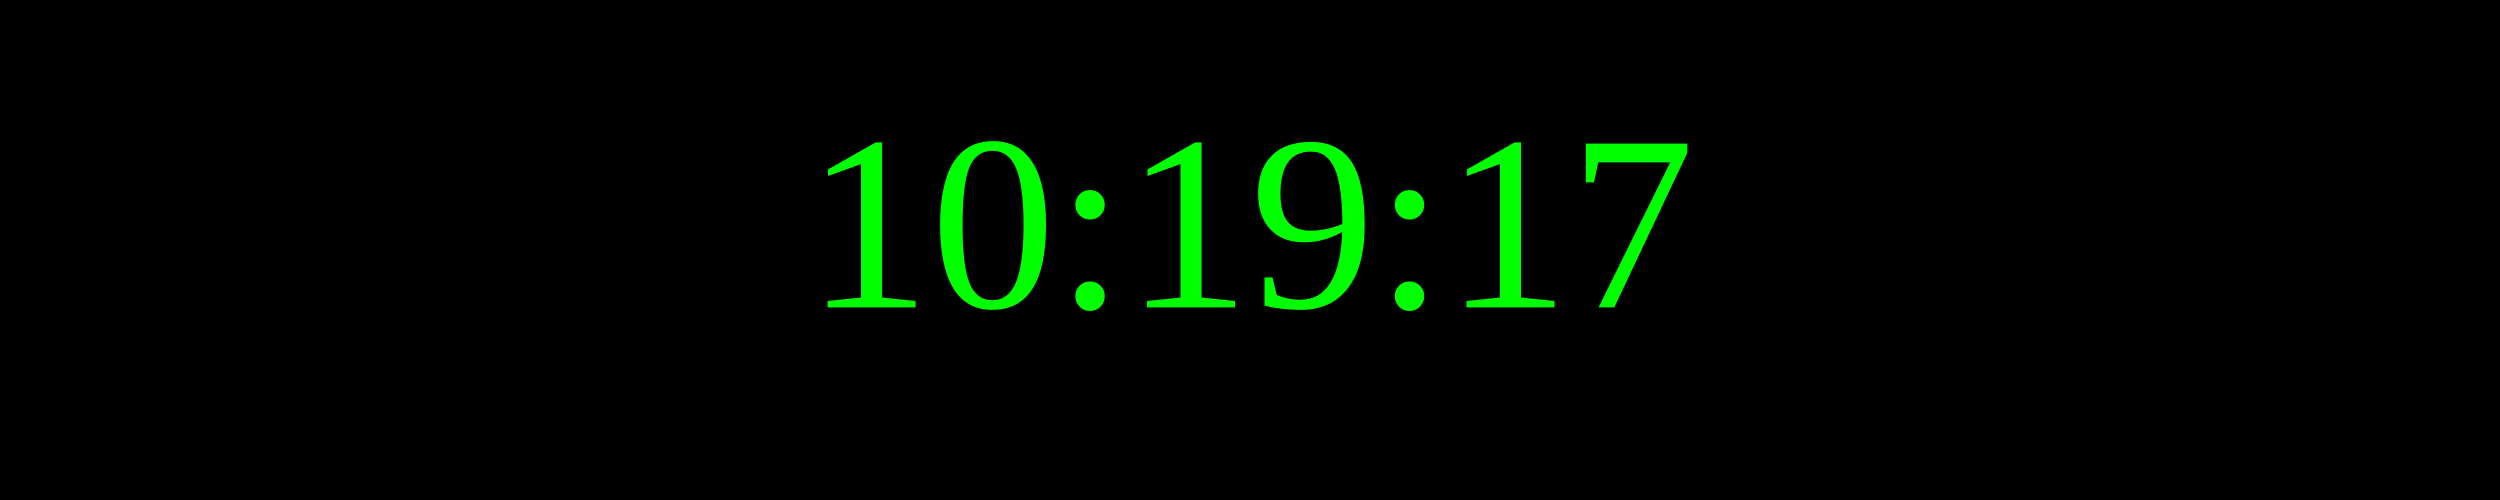
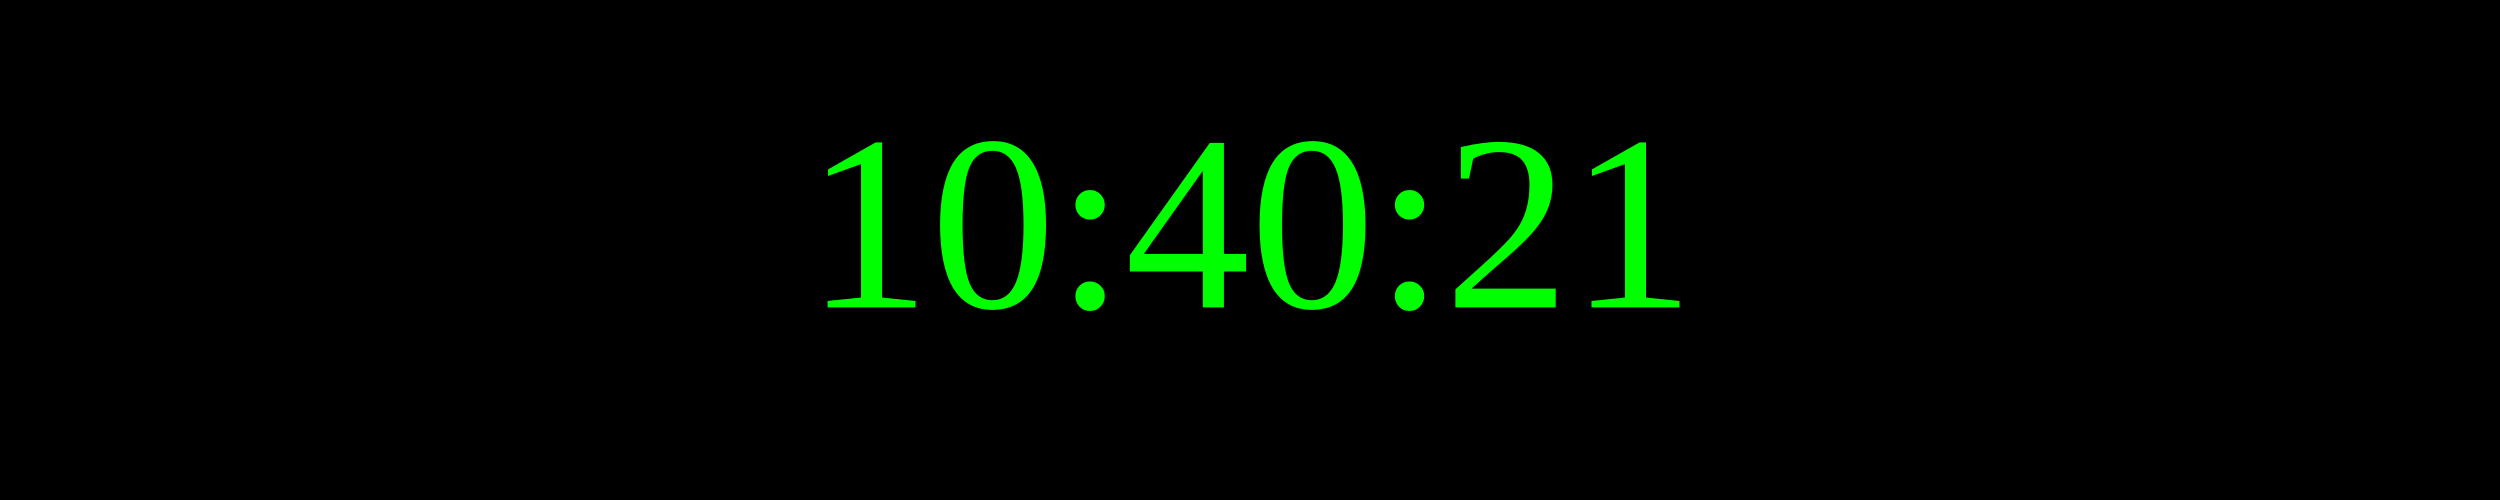
<svg xmlns="http://www.w3.org/2000/svg" width="250" height="50">
  <rect width="100%" height="100%" fill="black" />
  <text x="50%" y="50%" font-size="25" fill="lime" text-anchor="middle" dominant-baseline="middle">
- 10:19:17
+ 10:40:21
</text>
</svg>
